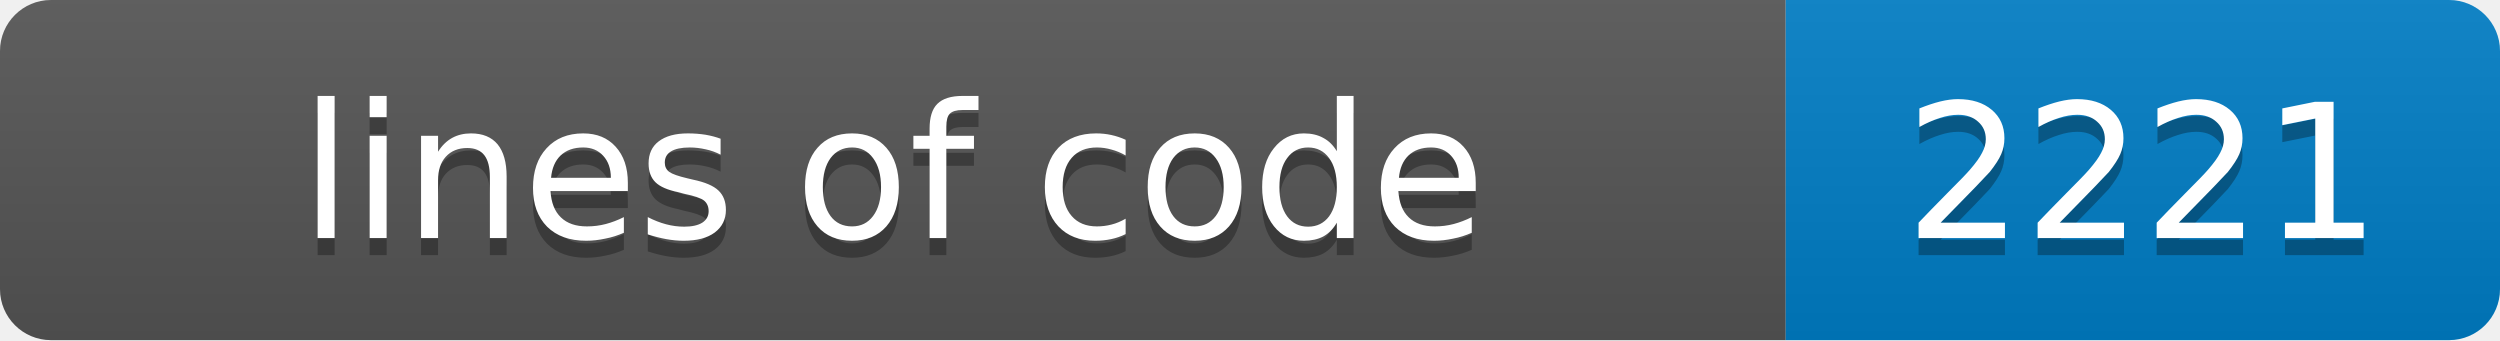
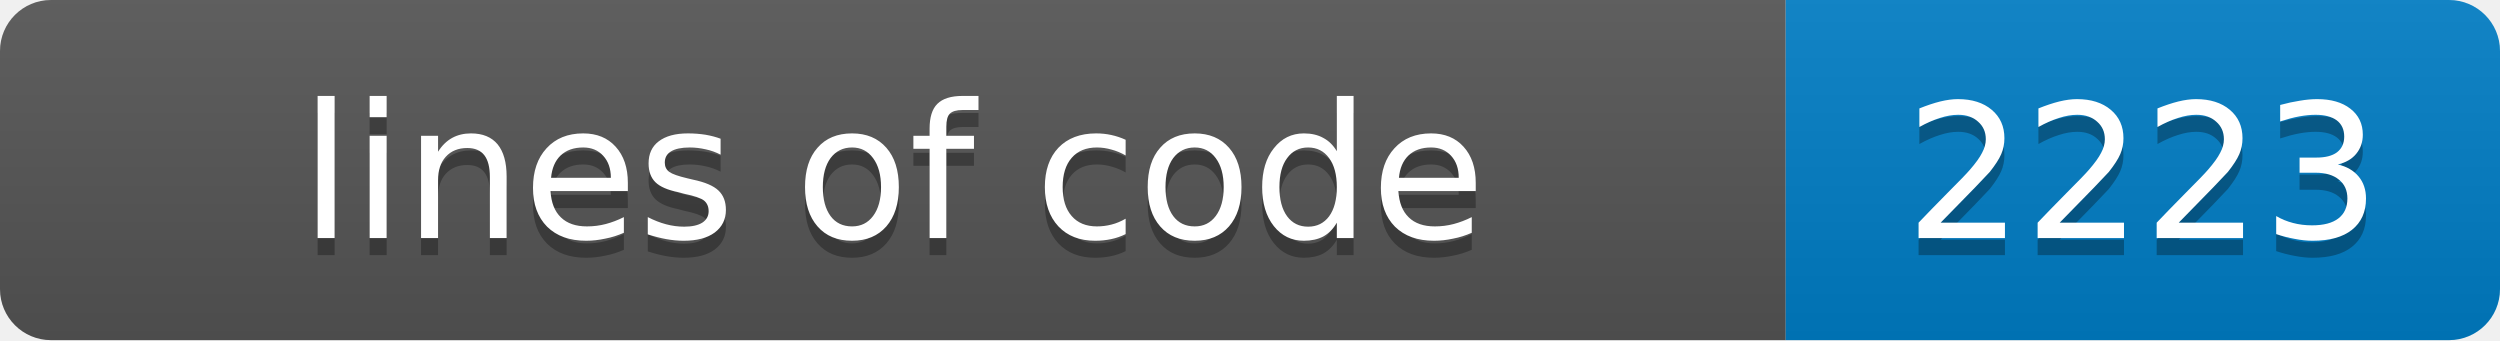
- <svg xmlns="http://www.w3.org/2000/svg" width="147" height="20" role="img" aria-label="lines of code: 2221">
+ <svg xmlns="http://www.w3.org/2000/svg" width="147" height="20" role="img" aria-label="lines of code: 2223">
  <linearGradient id="s" x2="0" y2="100%">
    <stop offset="0" stop-color="#bbb" stop-opacity=".1" />
    <stop offset="1" stop-opacity=".1" />
  </linearGradient>
  <clipPath id="r">
    <rect width="147" height="20" rx="3" fill="#fff" />
  </clipPath>
  <g clip-path="url(#r)">
    <rect width="105" height="20" fill="#555" />
    <rect x="105" width="42" height="20" fill="#007ec6" />
    <rect width="147" height="20" fill="url(#s)" />
  </g>
  <g fill="#fff" text-anchor="middle" font-family="Verdana,Geneva,DejaVu Sans,sans-serif" font-size="11">
    <text x="52.5" y="15" fill="#010101" fill-opacity=".3">lines of code</text>
    <text x="52.5" y="14">lines of code</text>
-     <text x="126.0" y="15" fill="#010101" fill-opacity=".3">2221</text>
-     <text x="126.0" y="14">2221</text>
+     <text x="126.0" y="15" fill="#010101" fill-opacity=".3">2223</text>
+     <text x="126.0" y="14">2223</text>
  </g>
</svg>
